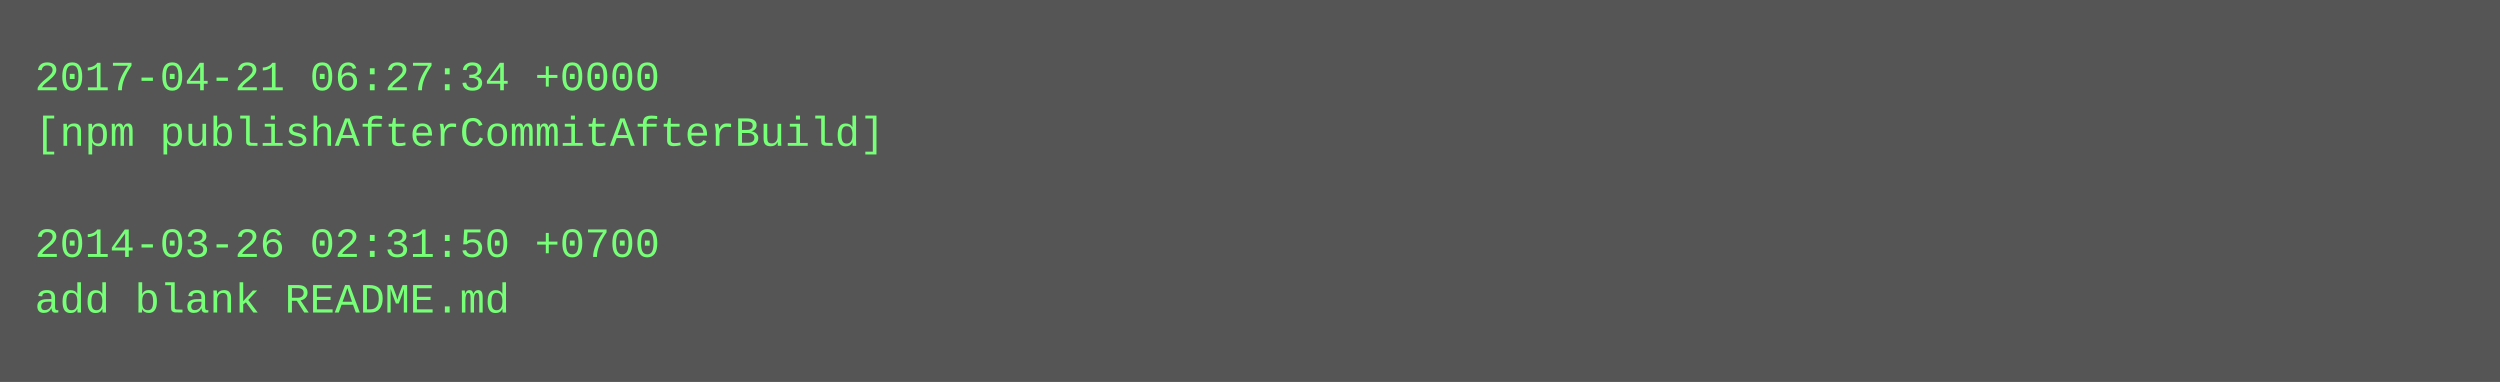
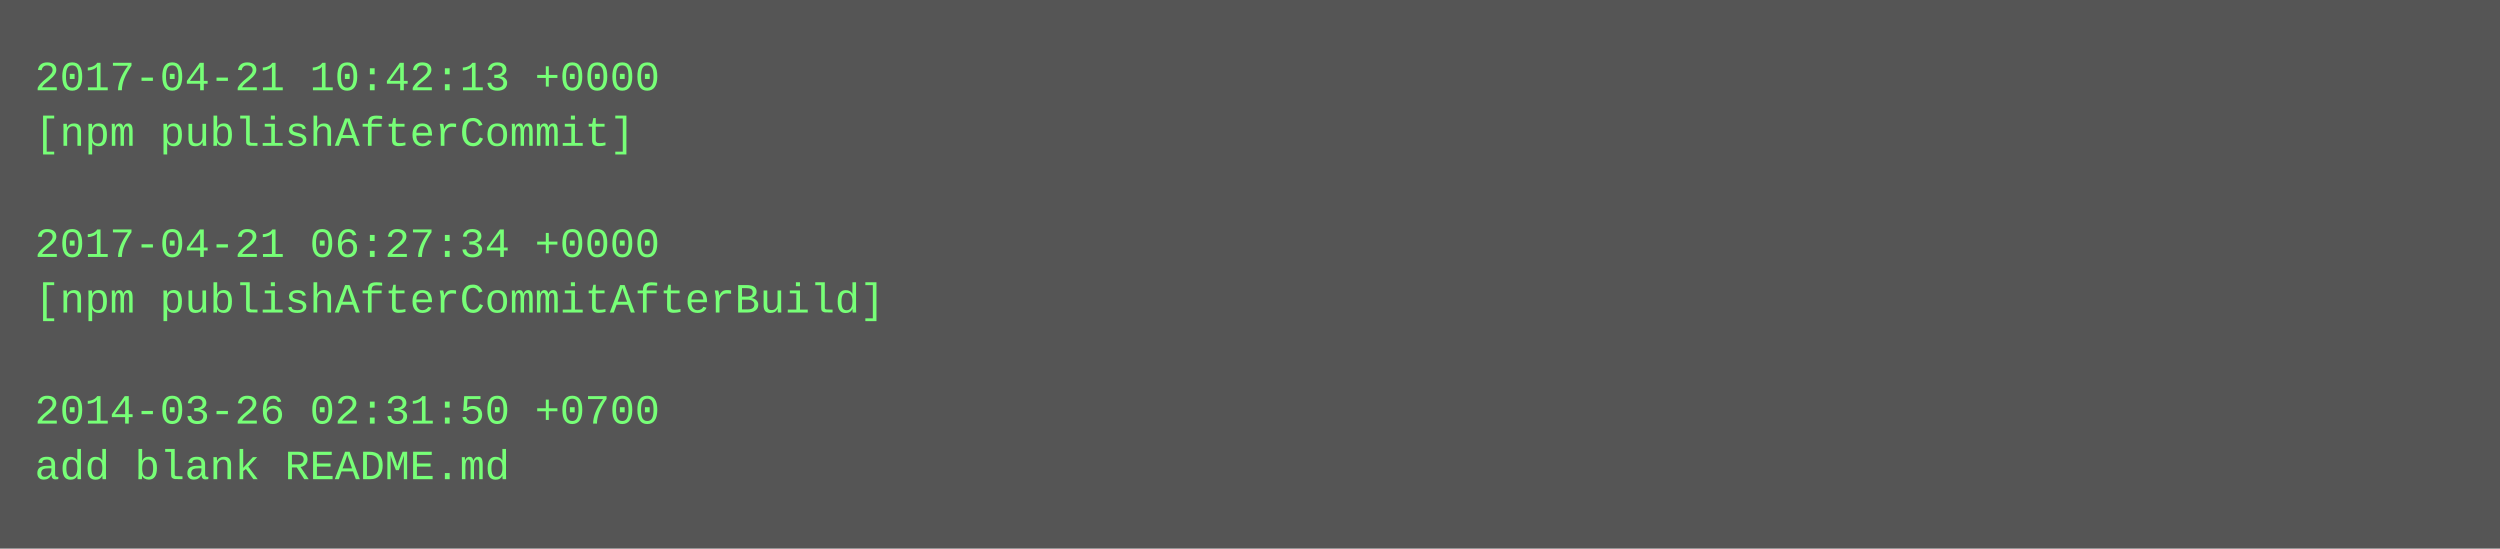
- <svg xmlns="http://www.w3.org/2000/svg" height="110" width="720">
-   <rect height="110" fill="#555" width="720" />
+ <svg xmlns="http://www.w3.org/2000/svg" height="158" width="720">
+   <rect height="158" fill="#555" width="720" />
  <text fill="#7f7" font-family="Courier New" font-size="12" xml:space="preserve">
-     <tspan x="10" y="26">2017-04-21 06:27:34 +0000</tspan>
-     <tspan x="10" y="42">[npm publishAfterCommitAfterBuild]</tspan>
+     <tspan x="10" y="26">2017-04-21 10:42:13 +0000</tspan>
+     <tspan x="10" y="42">[npm publishAfterCommit]</tspan>
    <tspan x="10" y="58" />
-     <tspan x="10" y="74">2014-03-26 02:31:50 +0700</tspan>
-     <tspan x="10" y="90">add blank README.md</tspan>
+     <tspan x="10" y="74">2017-04-21 06:27:34 +0000</tspan>
+     <tspan x="10" y="90">[npm publishAfterCommitAfterBuild]</tspan>
+     <tspan x="10" y="106" />
+     <tspan x="10" y="122">2014-03-26 02:31:50 +0700</tspan>
+     <tspan x="10" y="138">add blank README.md</tspan>
  </text>
</svg>
